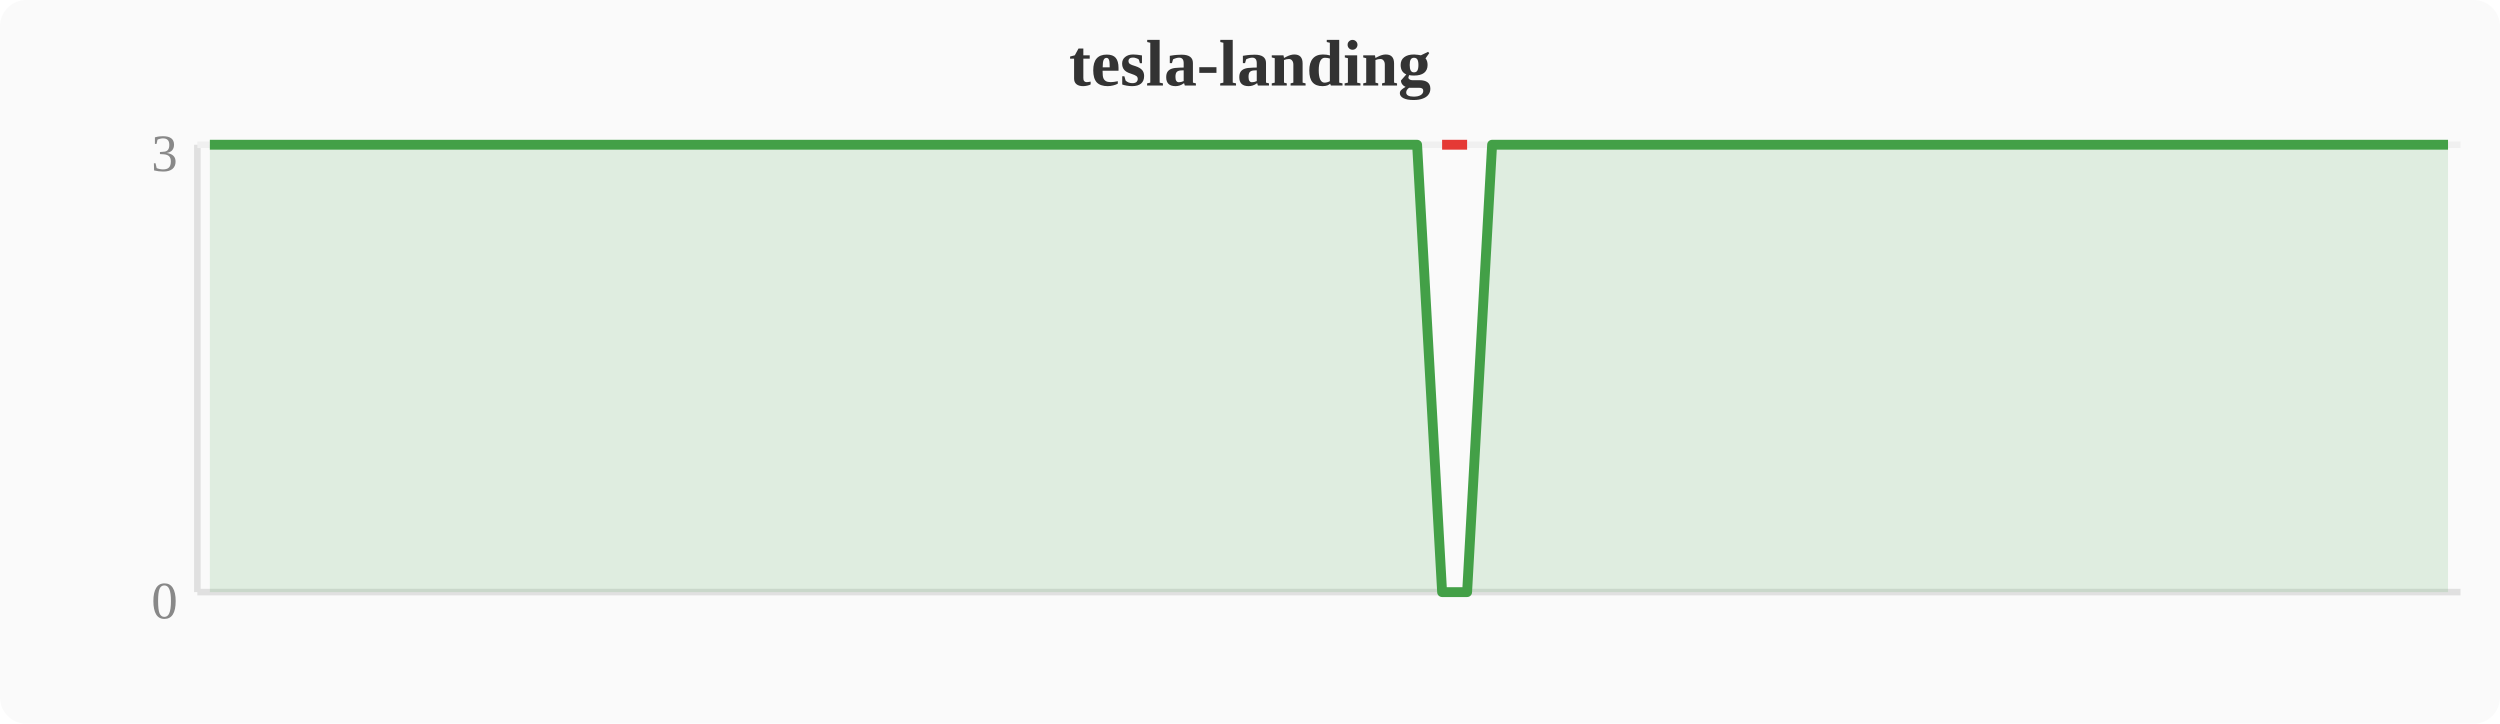
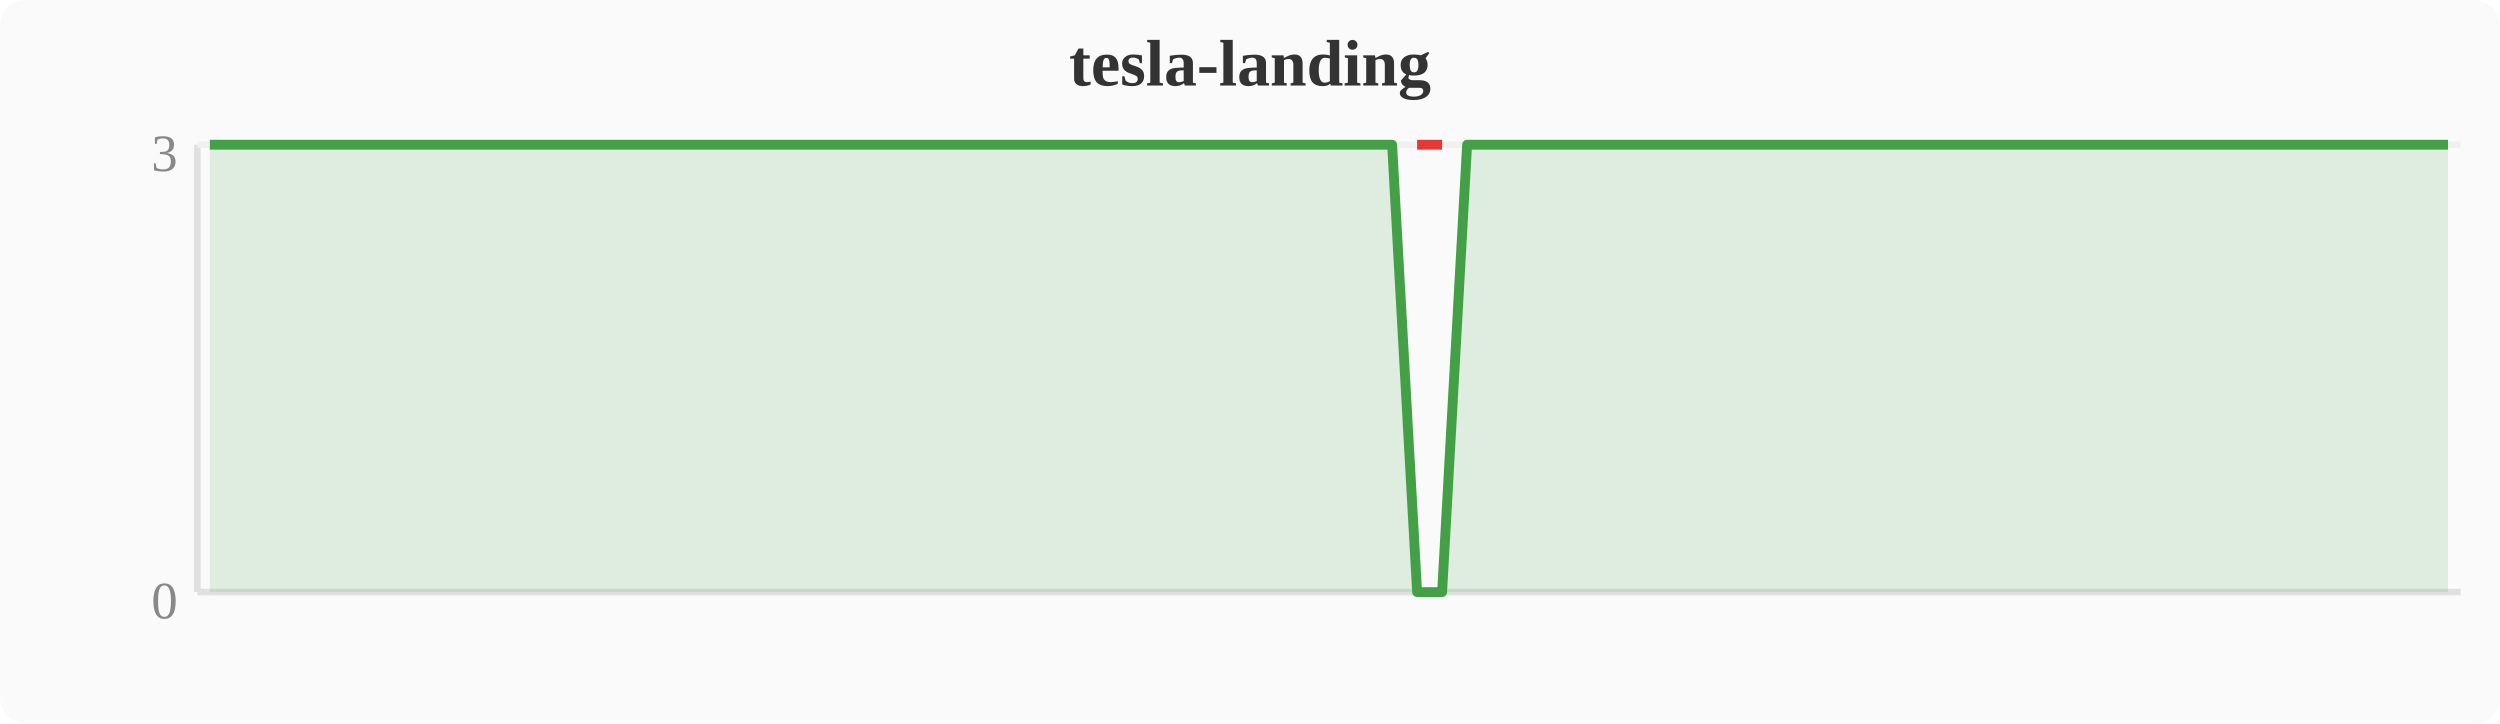
<svg xmlns="http://www.w3.org/2000/svg" width="380" height="110" viewBox="0 0 380 110">
  <rect width="380" height="110" fill="#fafafa" rx="4" />
  <text x="190" y="13" text-anchor="middle" font-size="10" font-weight="bold" fill="#333">tesla-landing</text>
  <line x1="30" y1="22" x2="30" y2="90" stroke="#e0e0e0" stroke-width="1" />
  <line x1="30" y1="90" x2="374" y2="90" stroke="#e0e0e0" stroke-width="1" />
  <line x1="30" y1="22" x2="374" y2="22" stroke="#f0f0f0" stroke-width="1" />
  <text x="27" y="94" text-anchor="end" font-size="8" fill="#888">0</text>
  <text x="27" y="26" text-anchor="end" font-size="8" fill="#888">3</text>
-   <polygon points="31.9,22.0 35.7,22.0 39.6,22.0 43.4,22.0 47.2,22.0 51.0,22.0 54.8,22.0 58.7,22.0 62.5,22.0 66.3,22.0 70.1,22.0 74.0,22.0 77.8,22.0 81.6,22.0 85.4,22.0 89.2,22.0 93.1,22.0 96.9,22.0 100.7,22.0 104.5,22.0 108.4,22.0 112.2,22.0 116.0,22.0 119.8,22.0 123.6,22.0 127.5,22.0 131.3,22.0 135.1,22.0 138.9,22.0 142.8,22.0 146.6,22.0 150.4,22.0 154.2,22.0 158.0,22.0 161.9,22.0 165.7,22.0 169.5,22.0 173.3,22.0 177.2,22.0 181.0,22.0 184.8,22.0 188.6,22.0 192.4,22.0 196.3,22.0 200.1,22.0 203.9,22.0 207.7,22.0 211.6,22.0 215.4,22.0 219.2,90.0 223.0,90.0 226.8,22.0 230.7,22.0 234.5,22.0 238.3,22.0 242.1,22.0 246.0,22.0 249.8,22.0 253.6,22.0 257.4,22.0 261.2,22.0 265.1,22.0 268.9,22.0 272.7,22.0 276.5,22.0 280.4,22.0 284.2,22.0 288.0,22.0 291.8,22.0 295.6,22.0 299.5,22.0 303.3,22.0 307.1,22.0 310.9,22.0 314.8,22.0 318.6,22.0 322.4,22.0 326.2,22.0 330.0,22.0 333.9,22.0 337.7,22.0 341.5,22.0 345.3,22.0 349.2,22.0 353.0,22.0 356.8,22.0 360.6,22.0 364.4,22.0 368.3,22.0 372.1,22.0 372.1,90 31.9,90" fill="#43a047" opacity="0.15" />
-   <polyline points="31.9,22.0 35.7,22.0 39.6,22.0 43.4,22.0 47.2,22.0 51.0,22.0 54.8,22.0 58.7,22.0 62.5,22.0 66.3,22.0 70.1,22.0 74.0,22.0 77.8,22.0 81.6,22.0 85.4,22.0 89.2,22.0 93.1,22.0 96.9,22.0 100.7,22.0 104.5,22.0 108.4,22.0 112.2,22.0 116.0,22.0 119.8,22.0 123.6,22.0 127.5,22.0 131.3,22.0 135.1,22.0 138.9,22.0 142.8,22.0 146.6,22.0 150.4,22.0 154.2,22.0 158.0,22.0 161.9,22.0 165.7,22.0 169.5,22.0 173.3,22.0 177.2,22.0 181.0,22.0 184.8,22.0 188.6,22.0 192.4,22.0 196.3,22.0 200.1,22.0 203.9,22.0 207.7,22.0 211.6,22.0 215.4,22.0 219.2,90.0 223.0,90.0 226.8,22.0 230.7,22.0 234.5,22.0 238.3,22.0 242.1,22.0 246.0,22.0 249.8,22.0 253.6,22.0 257.4,22.0 261.2,22.0 265.1,22.0 268.9,22.0 272.7,22.0 276.5,22.0 280.4,22.0 284.2,22.0 288.0,22.0 291.8,22.0 295.6,22.0 299.5,22.0 303.3,22.0 307.1,22.0 310.9,22.0 314.8,22.0 318.6,22.0 322.4,22.0 326.2,22.0 330.0,22.0 333.9,22.0 337.7,22.0 341.5,22.0 345.3,22.0 349.2,22.0 353.0,22.0 356.8,22.0 360.6,22.0 364.4,22.0 368.3,22.0 372.1,22.0" fill="none" stroke="#43a047" stroke-width="1.5" stroke-linejoin="round" />
-   <polyline points="219.2,22.0 223.0,22.0" fill="none" stroke="#e53935" stroke-width="1.5" stroke-linejoin="round" />
+   <polygon points="31.9,22.0 35.7,22.0 39.6,22.0 43.4,22.0 47.2,22.0 51.0,22.0 54.8,22.0 58.7,22.0 62.5,22.0 66.3,22.0 70.1,22.0 74.0,22.0 77.8,22.0 81.6,22.0 85.4,22.0 89.2,22.0 93.1,22.0 96.9,22.0 100.7,22.0 104.5,22.0 108.4,22.0 112.2,22.0 116.0,22.0 119.8,22.0 123.6,22.0 127.5,22.0 131.3,22.0 135.1,22.0 138.9,22.0 142.8,22.0 146.6,22.0 150.4,22.0 154.2,22.0 158.0,22.0 161.9,22.0 165.7,22.0 169.5,22.0 173.3,22.0 177.2,22.0 181.0,22.0 184.8,22.0 188.6,22.0 192.4,22.0 196.3,22.0 200.1,22.0 203.9,22.0 207.7,22.0 211.6,22.0 215.4,90.0 219.2,90.0 223.0,22.0 226.8,22.0 230.7,22.0 234.5,22.0 238.3,22.0 242.1,22.0 246.0,22.0 249.8,22.0 253.6,22.0 257.4,22.0 261.2,22.0 265.1,22.0 268.9,22.0 272.7,22.0 276.5,22.0 280.4,22.0 284.2,22.0 288.0,22.0 291.8,22.0 295.6,22.0 299.5,22.0 303.3,22.0 307.1,22.0 310.9,22.0 314.8,22.0 318.6,22.0 322.4,22.0 326.2,22.0 330.0,22.0 333.9,22.0 337.7,22.0 341.5,22.0 345.3,22.0 349.2,22.0 353.0,22.0 356.8,22.0 360.6,22.0 364.4,22.0 368.3,22.0 372.1,22.0 372.1,90 31.9,90" fill="#43a047" opacity="0.15" />
+   <polyline points="31.9,22.0 35.7,22.0 39.6,22.0 43.4,22.0 47.2,22.0 51.0,22.0 54.8,22.0 58.7,22.0 62.5,22.0 66.3,22.0 70.1,22.0 74.0,22.0 77.8,22.0 81.6,22.0 85.4,22.0 89.2,22.0 93.1,22.0 96.9,22.0 100.7,22.0 104.5,22.0 108.4,22.0 112.2,22.0 116.0,22.0 119.8,22.0 123.6,22.0 127.5,22.0 131.3,22.0 135.1,22.0 138.9,22.0 142.8,22.0 146.6,22.0 150.4,22.0 154.2,22.0 158.0,22.0 161.9,22.0 165.7,22.0 169.5,22.0 173.3,22.0 177.2,22.0 181.0,22.0 184.8,22.0 188.6,22.0 192.4,22.0 196.3,22.0 200.1,22.0 203.9,22.0 207.7,22.0 211.6,22.0 215.4,90.0 219.2,90.0 223.0,22.0 226.8,22.0 230.7,22.0 234.5,22.0 238.3,22.0 242.1,22.0 246.0,22.0 249.8,22.0 253.6,22.0 257.4,22.0 261.2,22.0 265.1,22.0 268.9,22.0 272.7,22.0 276.5,22.0 280.4,22.0 284.2,22.0 288.0,22.0 291.8,22.0 295.6,22.0 299.5,22.0 303.3,22.0 307.1,22.0 310.9,22.0 314.8,22.0 318.6,22.0 322.4,22.0 326.2,22.0 330.0,22.0 333.9,22.0 337.7,22.0 341.5,22.0 345.3,22.0 349.2,22.0 353.0,22.0 356.8,22.0 360.6,22.0 364.4,22.0 368.3,22.0 372.1,22.0" fill="none" stroke="#43a047" stroke-width="1.5" stroke-linejoin="round" />
+   <polyline points="215.4,22.0 219.2,22.0" fill="none" stroke="#e53935" stroke-width="1.5" stroke-linejoin="round" />
</svg>
